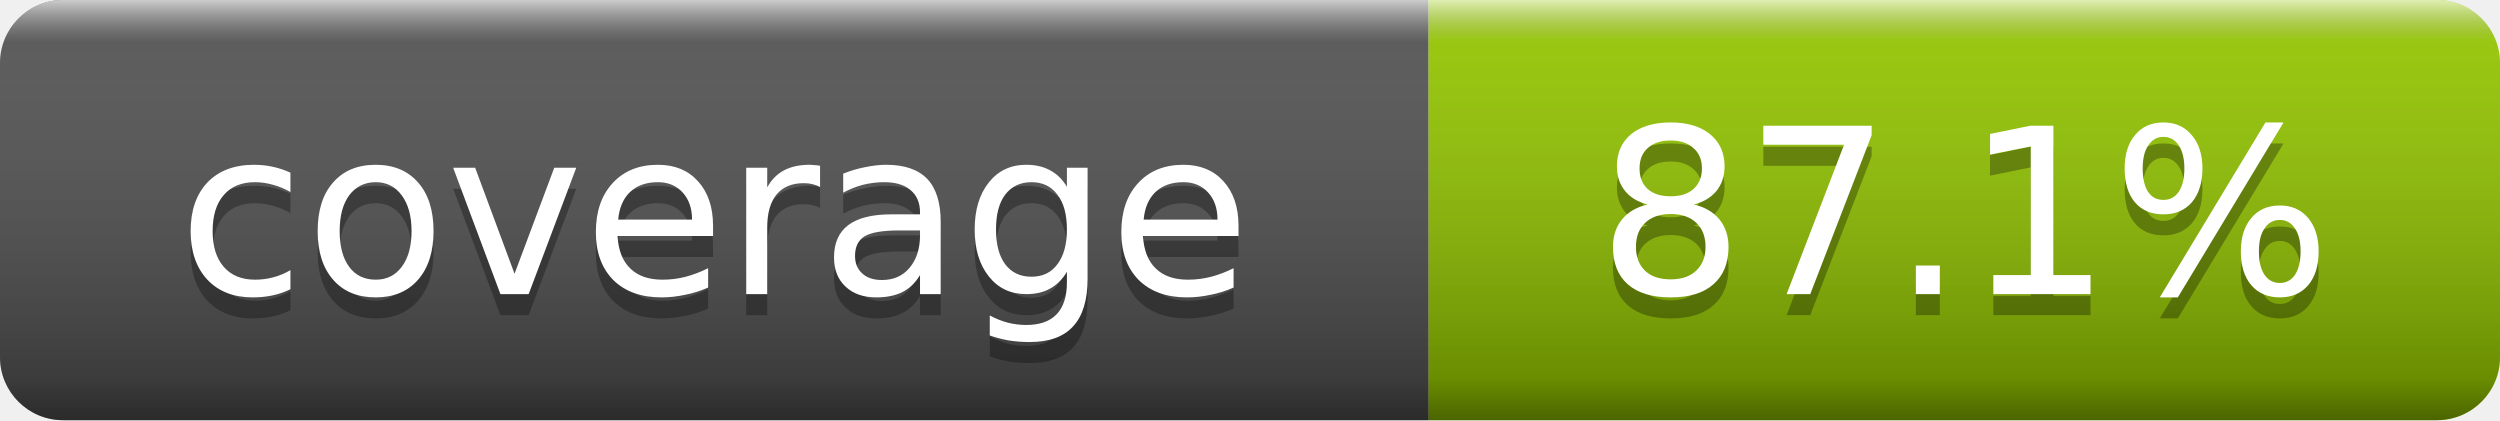
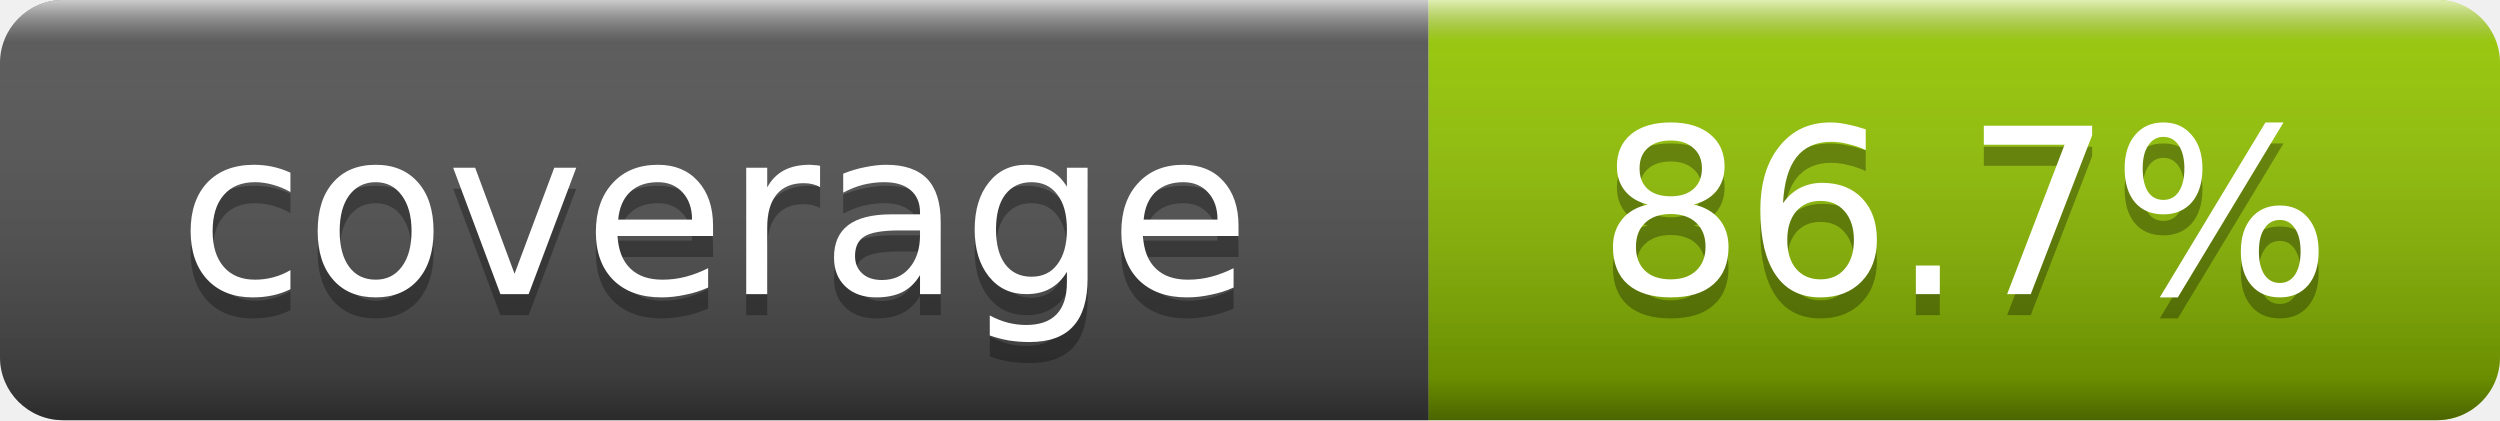
- <svg xmlns="http://www.w3.org/2000/svg" width="119" height="20" role="img" aria-label="coverage: 87.1%">
+ <svg xmlns="http://www.w3.org/2000/svg" width="119" height="20" role="img" aria-label="coverage: 86.7%">
  <linearGradient id="smooth" x2="0" y2="100%">
    <stop offset="0" stop-color="#fff" stop-opacity=".7" />
    <stop offset=".1" stop-color="#aaa" stop-opacity=".1" />
    <stop offset=".9" stop-color="#000" stop-opacity=".3" />
    <stop offset="1" stop-color="#000" stop-opacity=".5" />
  </linearGradient>
  <clipPath id="round">
    <rect width="119" height="20" rx="3" fill="#fff" />
  </clipPath>
  <g clip-path="url(#round)">
    <rect width="68" height="20" fill="#555" />
    <rect x="68" width="51" height="20" fill="#97CA00" />
    <rect width="119" height="20" fill="url(#smooth)" />
  </g>
  <g fill="#fff" text-anchor="middle" font-family="DejaVu Sans,Verdana,Geneva,sans-serif" font-size="11">
    <text x="34" y="15" fill="#010101" fill-opacity=".3">coverage</text>
    <text x="34" y="14">coverage</text>
-     <text x="93.5" y="15" fill="#010101" fill-opacity=".3">87.1%</text>
-     <text x="93.5" y="14">87.1%</text>
+     <text x="93.5" y="15" fill="#010101" fill-opacity=".3">86.7%</text>
+     <text x="93.5" y="14">86.7%</text>
  </g>
</svg>
